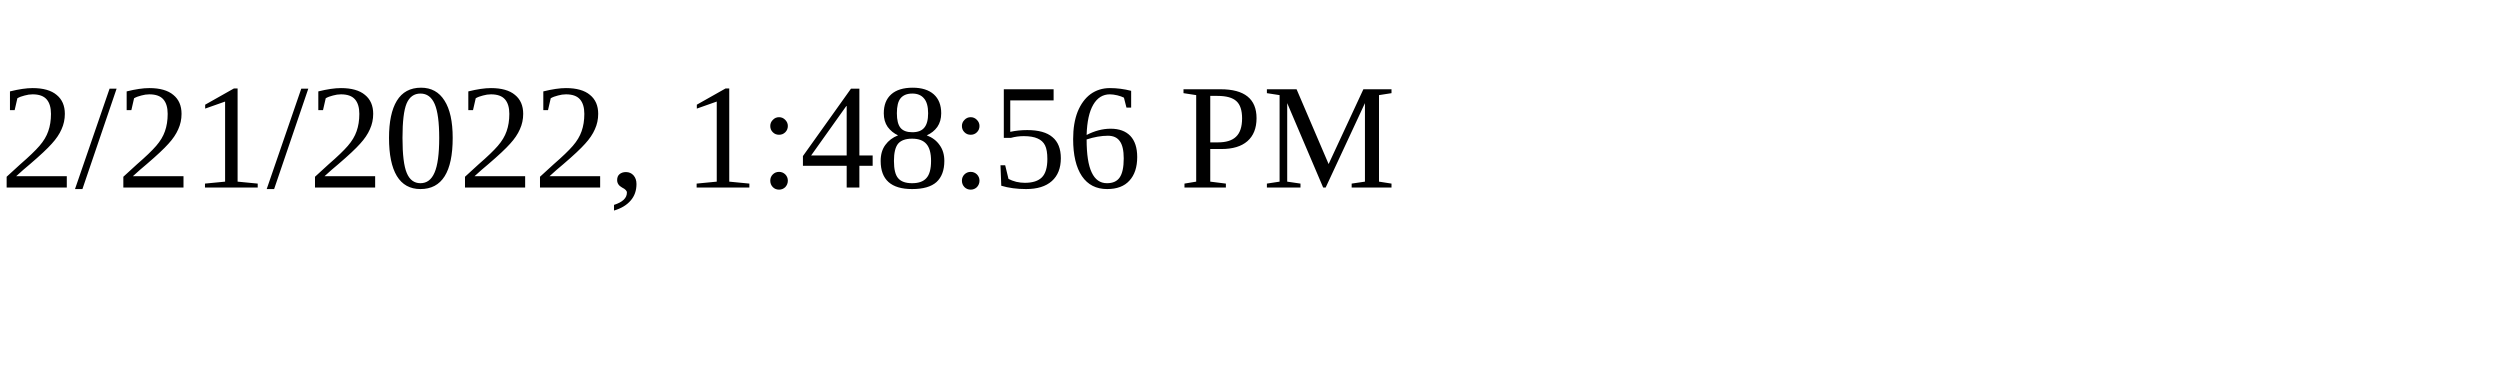
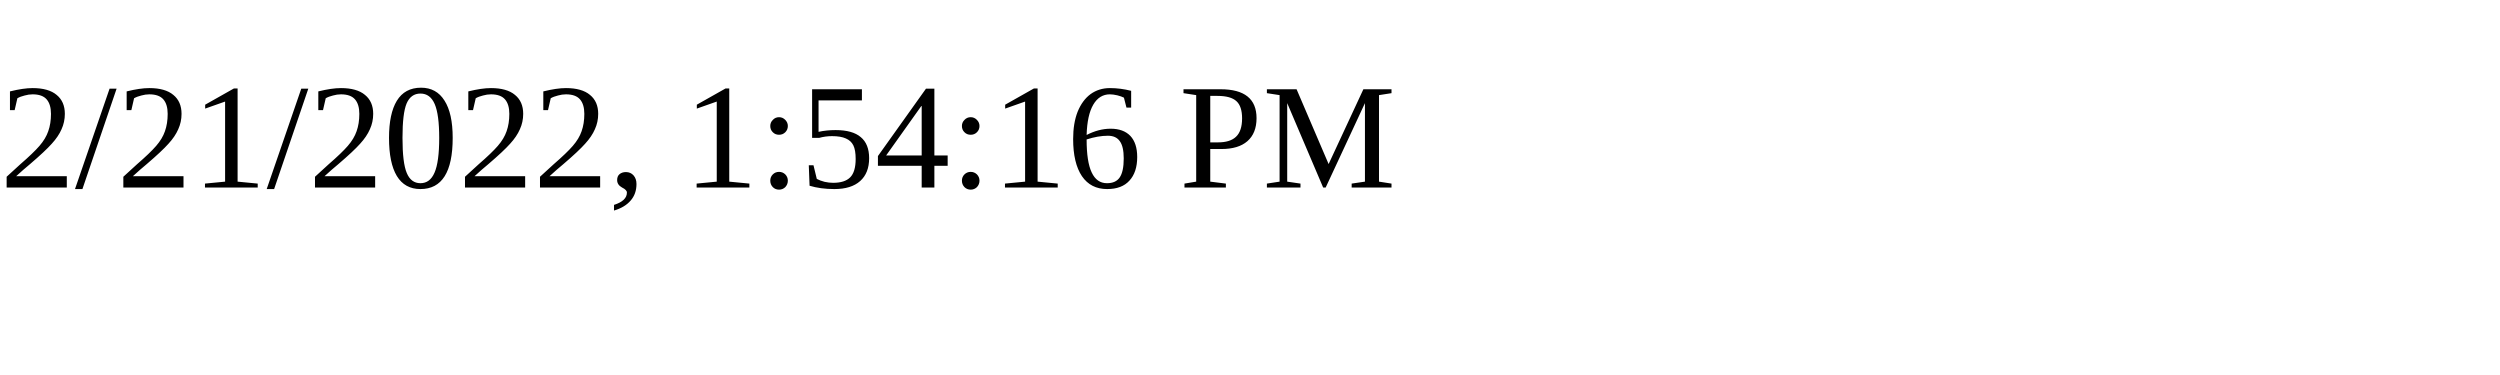
<svg xmlns="http://www.w3.org/2000/svg" height="30" width="200">
-   <text x="0" y="15">2/21/2022, 1:48:56 PM</text>
+   <text x="0" y="15">2/21/2022, 1:54:16 PM</text>
</svg>
